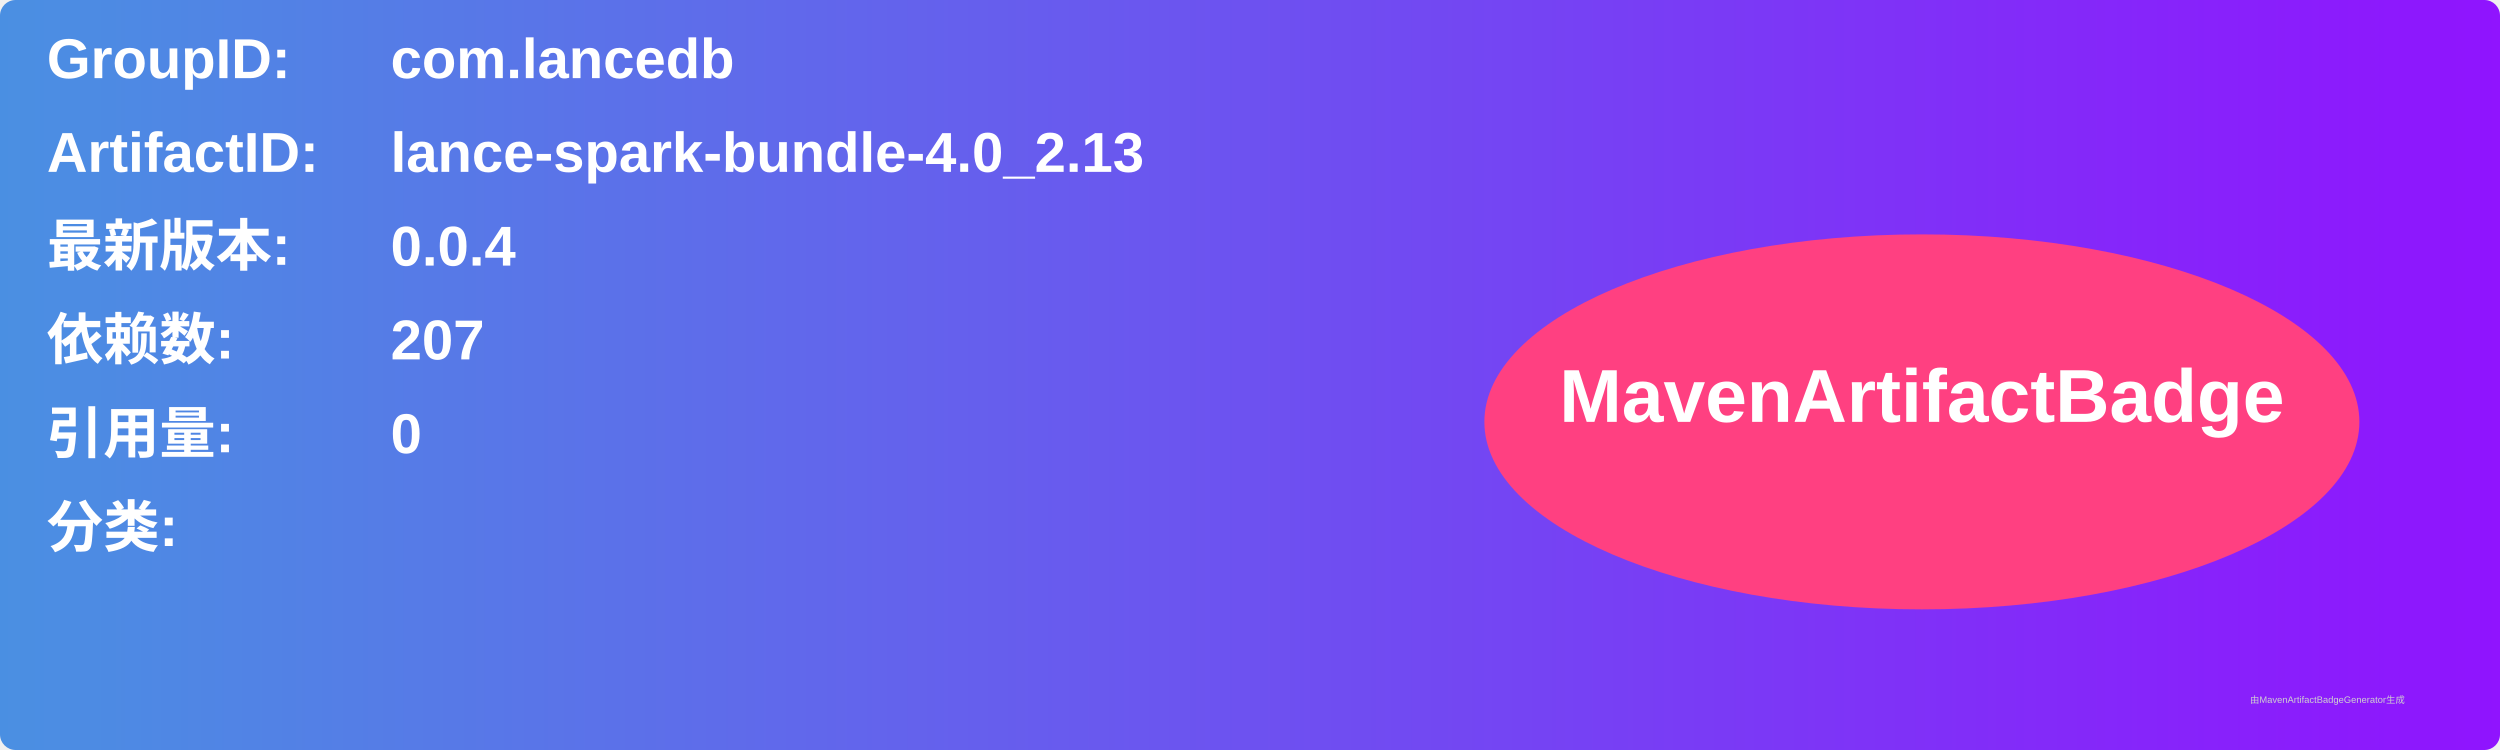
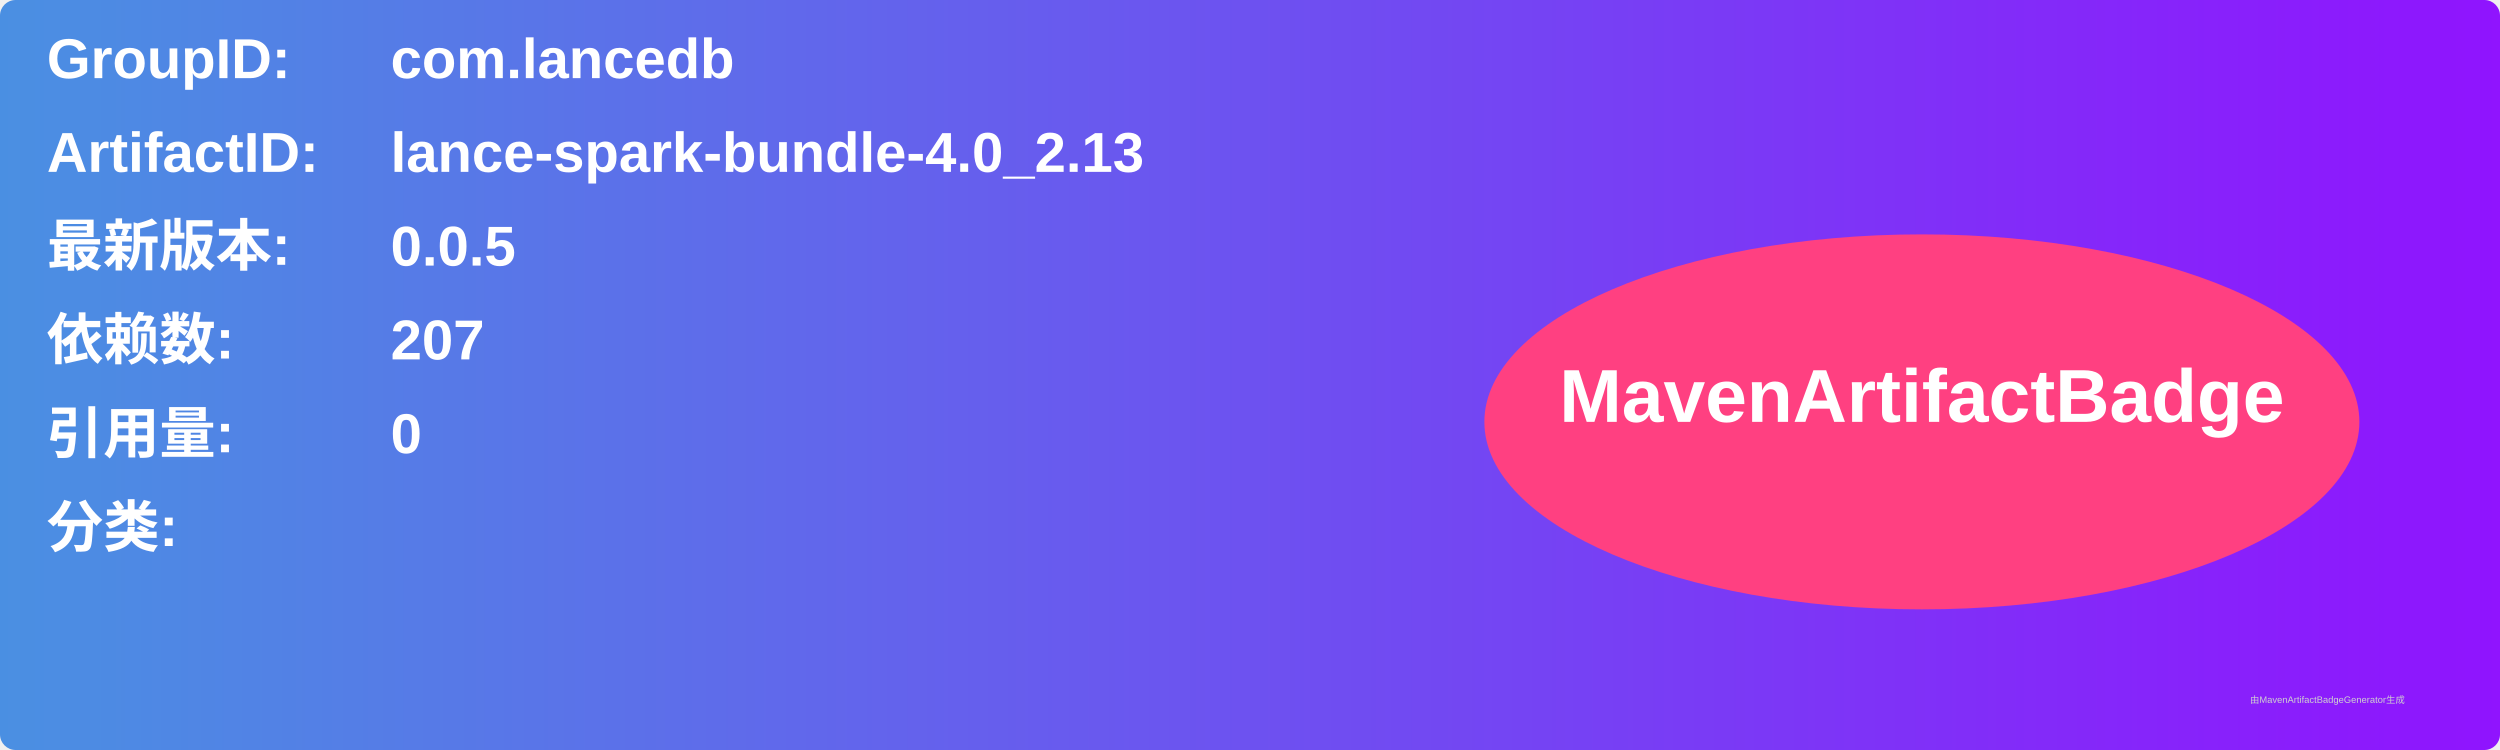
<svg xmlns="http://www.w3.org/2000/svg" width="800" height="240" viewBox="0 0 800 240">
  <linearGradient id="grad" x1="0%" y1="0%" x2="100%" y2="0%">
    <stop offset="0%" stop-color="#4a90e2" />
    <stop offset="100%" stop-color="#9013fe" />
  </linearGradient>
  <rect width="100%" height="100%" rx="5" ry="5" fill="url(#grad)" />
  <g transform="translate(15, 15)">
    <text x="0" y="10" font-family="Arial" font-size="18" fill="white" font-weight="bold" width="260">GroupID:</text>
    <text x="110" y="10" font-family="Arial" font-size="18" fill="white" font-weight="bold" width="460">com.lancedb</text>
    <text x="0" y="40" font-family="Arial" font-size="18" fill="white" font-weight="bold" width="260">ArtifactID:</text>
    <text x="110" y="40" font-family="Arial" font-size="18" fill="white" font-weight="bold" width="460">lance-spark-bundle-4.0_2.13</text>
    <text x="0" y="70" font-family="Arial" font-size="18" fill="white" font-weight="bold">最新版本:</text>
    <text x="110" y="70" font-family="Arial" font-size="18" fill="white" font-weight="bold">
-       <tspan font-weight="bold">0.0.4</tspan>
+       <tspan font-weight="bold">0.0.5</tspan>
    </text>
    <text x="0" y="100" font-family="Arial" font-size="18" fill="white" font-weight="bold">依赖数: </text>
    <text x="110" y="100" font-family="Arial" font-size="18" fill="white">
      <tspan font-weight="bold">207</tspan>
    </text>
    <text x="0" y="130" font-family="Arial" font-size="18" fill="white" font-weight="bold">引用量: </text>
    <text x="110" y="130" font-family="Arial" font-size="18" fill="white">
      <tspan font-weight="bold">0</tspan>
    </text>
    <text x="0" y="160" font-family="Arial" font-size="18" fill="white" font-weight="bold">分类:</text>
    <text x="10" y="190" font-family="Arial" font-size="10" fill="white">
      <tspan font-weight="bold" />
    </text>
    <ellipse cx="600" cy="120" rx="140" ry="60" fill="#ff4081" />
    <text x="600" y="120" text-anchor="middle" font-family="Arial" font-size="24" fill="white" font-weight="bold">MavenArtifactBadge</text>
  </g>
  <text x="720" y="225" font-family="Arial" font-size="3" fill="#d0d0d0">由MavenArtifactBadgeGenerator生成</text>
</svg>
